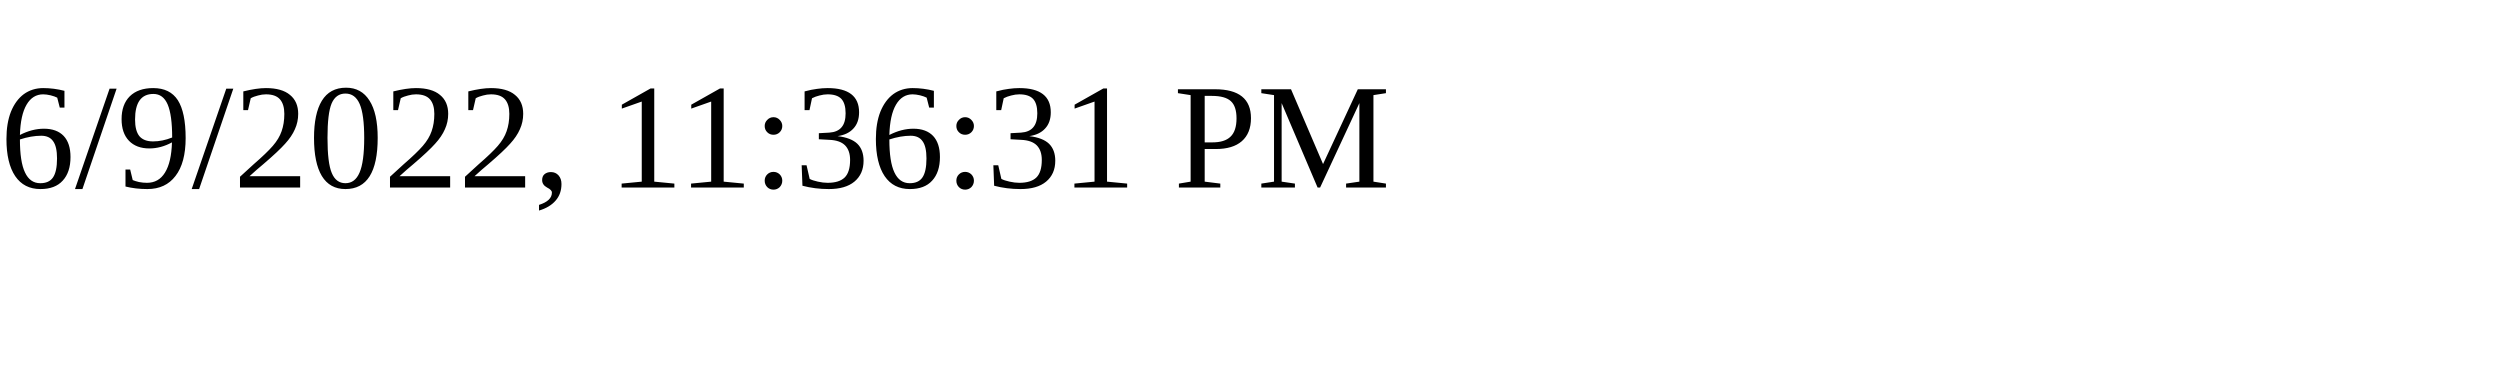
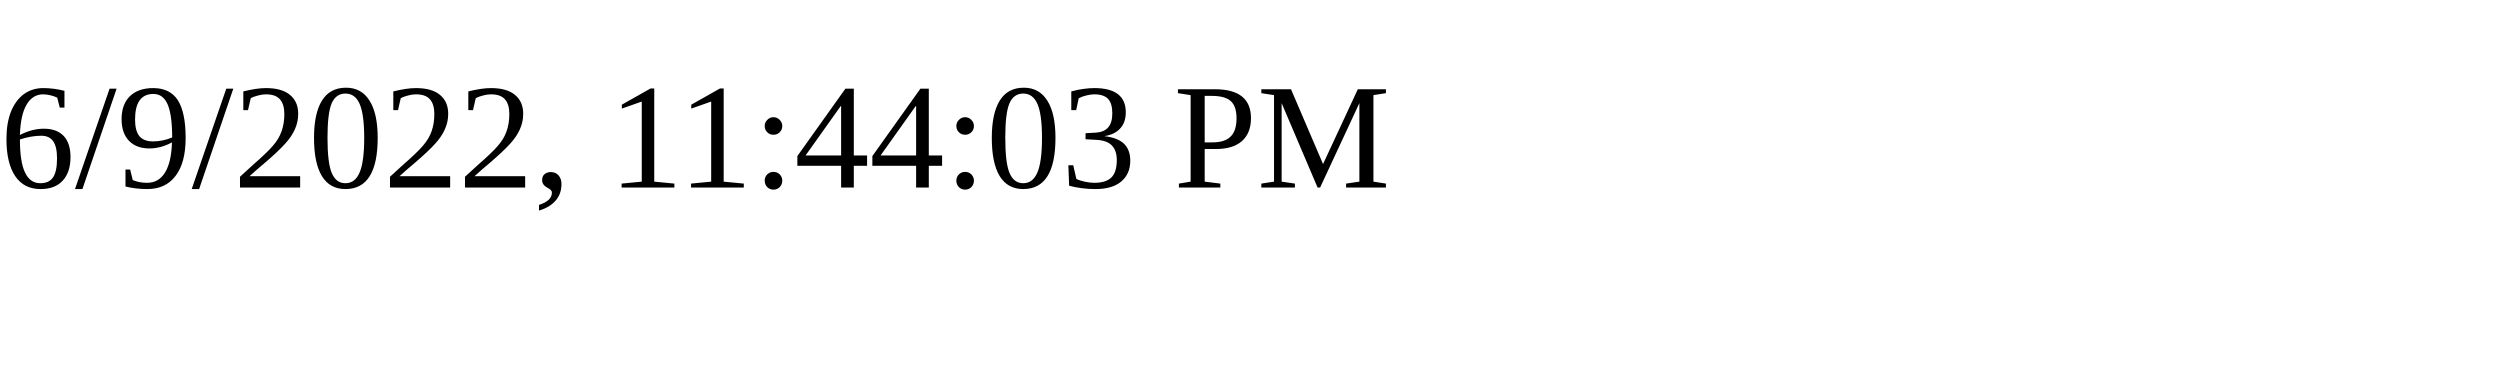
<svg xmlns="http://www.w3.org/2000/svg" height="30" width="200">
-   <text x="0" y="15">6/9/2022, 11:36:31 PM</text>
+   <text x="0" y="15">6/9/2022, 11:44:03 PM</text>
</svg>
